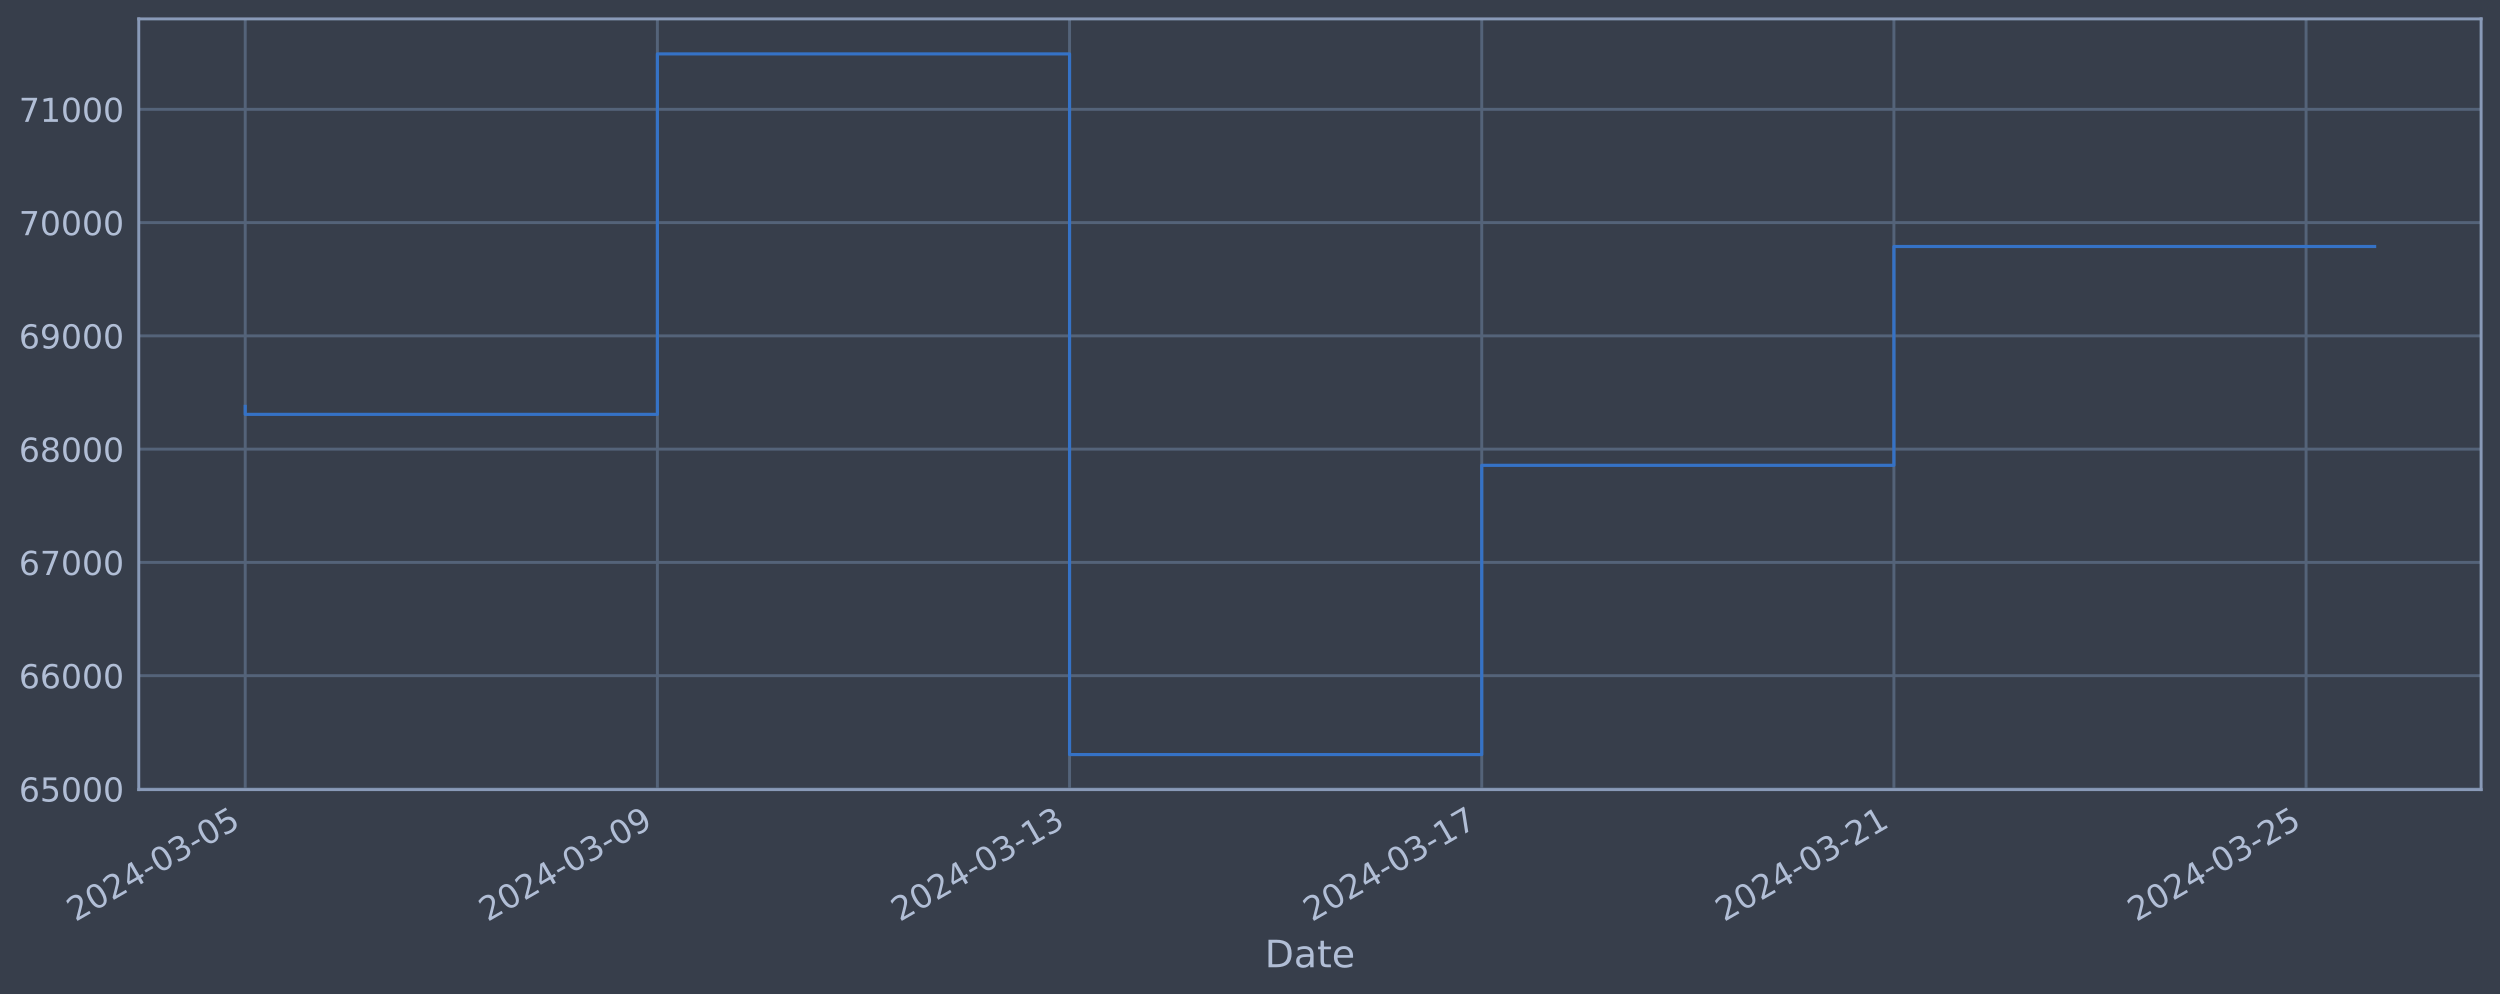
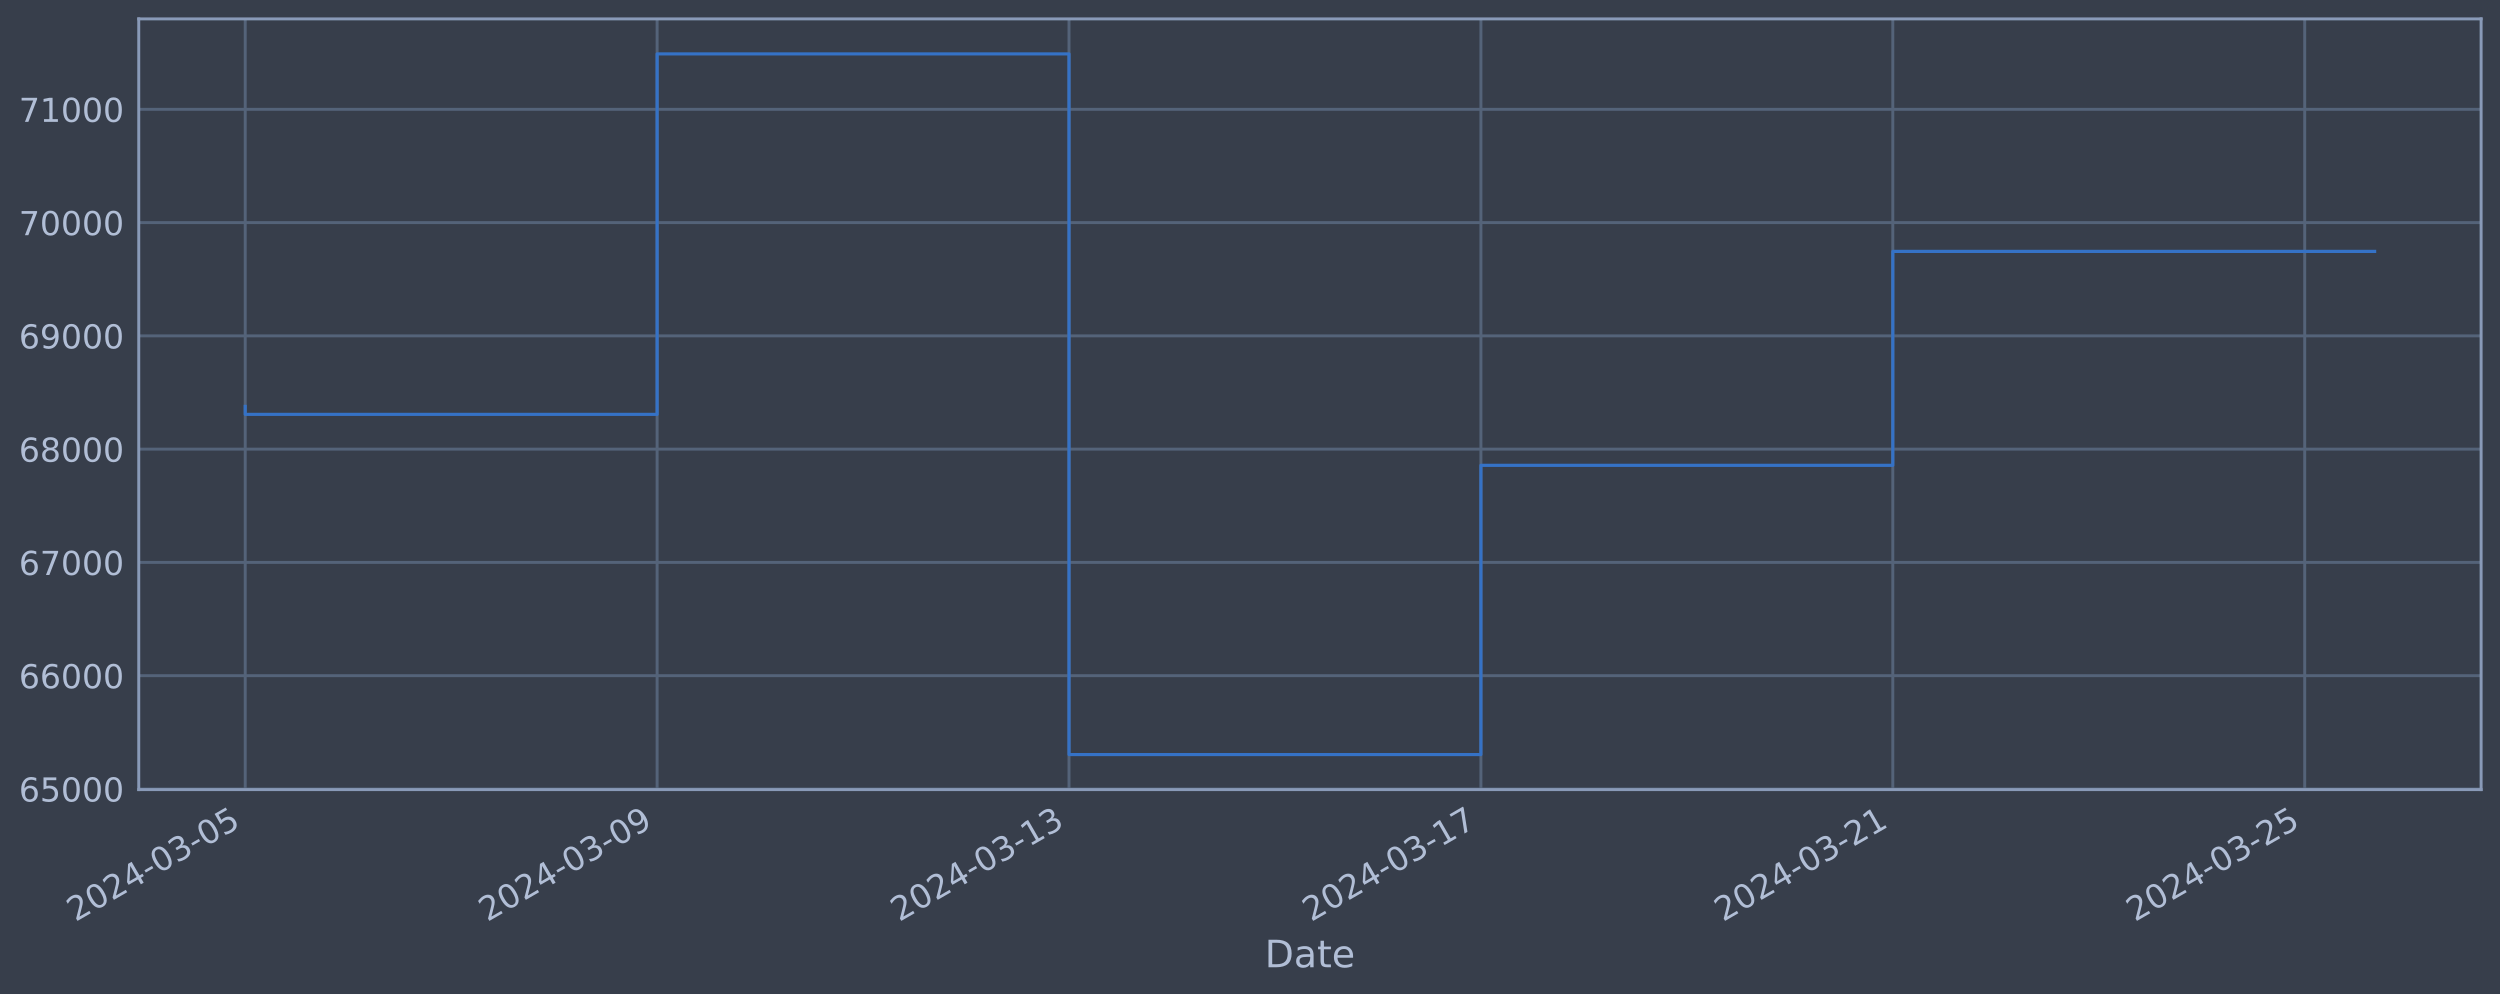
<svg xmlns="http://www.w3.org/2000/svg" xmlns:xlink="http://www.w3.org/1999/xlink" width="952.884pt" height="378.87pt" viewBox="0 0 952.884 378.87" version="1.1">
  <defs>
    <style type="text/css">*{stroke-linejoin: round; stroke-linecap: butt}</style>
  </defs>
  <g id="figure_1">
    <g id="patch_1">
      <path d="M 0 378.87  L 952.884 378.87  L 952.884 0  L 0 0  z " style="fill: #373e4b" />
    </g>
    <g id="axes_1">
      <g id="patch_2">
        <path d="M 52.884 300.96  L 945.684 300.96  L 945.684 7.2  L 52.884 7.2  z " style="fill: #373e4b" />
      </g>
      <g id="matplotlib.axis_1">
        <g id="xtick_1">
          <g id="line2d_1">
-             <path d="M 93.466 300.96  L 93.466 7.2  " clip-path="url(#p809d247e41)" style="fill: none; stroke: #546379; stroke-width: 1.12; stroke-linecap: square" />
+             <path d="M 93.466 300.96  L 93.466 7.2  " clip-path="url(#pe2f0a66e39)" style="fill: none; stroke: #546379; stroke-width: 1.12; stroke-linecap: square" />
          </g>
          <g id="line2d_2" />
          <g id="text_1">
            <g style="fill: #b1bed6" transform="translate(28.74006 351.4642) rotate(-30) scale(0.126 -0.126)">
              <defs>
                <path id="DejaVuSans-32" d="M 1228 531  L 3431 531  L 3431 0  L 469 0  L 469 531  Q 828 903 1448 1529  Q 2069 2156 2228 2338  Q 2531 2678 2651 2914  Q 2772 3150 2772 3378  Q 2772 3750 2511 3984  Q 2250 4219 1831 4219  Q 1534 4219 1204 4116  Q 875 4013 500 3803  L 500 4441  Q 881 4594 1212 4672  Q 1544 4750 1819 4750  Q 2544 4750 2975 4387  Q 3406 4025 3406 3419  Q 3406 3131 3298 2873  Q 3191 2616 2906 2266  Q 2828 2175 2409 1742  Q 1991 1309 1228 531  z " transform="scale(0.015625)" />
                <path id="DejaVuSans-30" d="M 2034 4250  Q 1547 4250 1301 3770  Q 1056 3291 1056 2328  Q 1056 1369 1301 889  Q 1547 409 2034 409  Q 2525 409 2770 889  Q 3016 1369 3016 2328  Q 3016 3291 2770 3770  Q 2525 4250 2034 4250  z M 2034 4750  Q 2819 4750 3233 4129  Q 3647 3509 3647 2328  Q 3647 1150 3233 529  Q 2819 -91 2034 -91  Q 1250 -91 836 529  Q 422 1150 422 2328  Q 422 3509 836 4129  Q 1250 4750 2034 4750  z " transform="scale(0.015625)" />
                <path id="DejaVuSans-34" d="M 2419 4116  L 825 1625  L 2419 1625  L 2419 4116  z M 2253 4666  L 3047 4666  L 3047 1625  L 3713 1625  L 3713 1100  L 3047 1100  L 3047 0  L 2419 0  L 2419 1100  L 313 1100  L 313 1709  L 2253 4666  z " transform="scale(0.015625)" />
                <path id="DejaVuSans-2d" d="M 313 2009  L 1997 2009  L 1997 1497  L 313 1497  L 313 2009  z " transform="scale(0.015625)" />
                <path id="DejaVuSans-33" d="M 2597 2516  Q 3050 2419 3304 2112  Q 3559 1806 3559 1356  Q 3559 666 3084 287  Q 2609 -91 1734 -91  Q 1441 -91 1130 -33  Q 819 25 488 141  L 488 750  Q 750 597 1062 519  Q 1375 441 1716 441  Q 2309 441 2620 675  Q 2931 909 2931 1356  Q 2931 1769 2642 2001  Q 2353 2234 1838 2234  L 1294 2234  L 1294 2753  L 1863 2753  Q 2328 2753 2575 2939  Q 2822 3125 2822 3475  Q 2822 3834 2567 4026  Q 2313 4219 1838 4219  Q 1578 4219 1281 4162  Q 984 4106 628 3988  L 628 4550  Q 988 4650 1302 4700  Q 1616 4750 1894 4750  Q 2613 4750 3031 4423  Q 3450 4097 3450 3541  Q 3450 3153 3228 2886  Q 3006 2619 2597 2516  z " transform="scale(0.015625)" />
                <path id="DejaVuSans-35" d="M 691 4666  L 3169 4666  L 3169 4134  L 1269 4134  L 1269 2991  Q 1406 3038 1543 3061  Q 1681 3084 1819 3084  Q 2600 3084 3056 2656  Q 3513 2228 3513 1497  Q 3513 744 3044 326  Q 2575 -91 1722 -91  Q 1428 -91 1123 -41  Q 819 9 494 109  L 494 744  Q 775 591 1075 516  Q 1375 441 1709 441  Q 2250 441 2565 725  Q 2881 1009 2881 1497  Q 2881 1984 2565 2268  Q 2250 2553 1709 2553  Q 1456 2553 1204 2497  Q 953 2441 691 2322  L 691 4666  z " transform="scale(0.015625)" />
              </defs>
              <use xlink:href="#DejaVuSans-32" />
              <use xlink:href="#DejaVuSans-30" x="63.623" />
              <use xlink:href="#DejaVuSans-32" x="127.246" />
              <use xlink:href="#DejaVuSans-34" x="190.869" />
              <use xlink:href="#DejaVuSans-2d" x="254.492" />
              <use xlink:href="#DejaVuSans-30" x="290.576" />
              <use xlink:href="#DejaVuSans-33" x="354.199" />
              <use xlink:href="#DejaVuSans-2d" x="417.822" />
              <use xlink:href="#DejaVuSans-30" x="453.906" />
              <use xlink:href="#DejaVuSans-35" x="517.529" />
            </g>
          </g>
        </g>
        <g id="xtick_2">
          <g id="line2d_3">
-             <path d="M 250.566 300.96  L 250.566 7.2  " clip-path="url(#p809d247e41)" style="fill: none; stroke: #546379; stroke-width: 1.12; stroke-linecap: square" />
+             <path d="M 250.462 300.96  L 250.462 7.2  " clip-path="url(#pe2f0a66e39)" style="fill: none; stroke: #546379; stroke-width: 1.12; stroke-linecap: square" />
          </g>
          <g id="line2d_4" />
          <g id="text_2">
-             <g style="fill: #b1bed6" transform="translate(185.8405 351.4642) rotate(-30) scale(0.126 -0.126)">
+             <g style="fill: #b1bed6" transform="translate(185.736 351.4642) rotate(-30) scale(0.126 -0.126)">
              <defs>
                <path id="DejaVuSans-39" d="M 703 97  L 703 672  Q 941 559 1184 500  Q 1428 441 1663 441  Q 2288 441 2617 861  Q 2947 1281 2994 2138  Q 2813 1869 2534 1725  Q 2256 1581 1919 1581  Q 1219 1581 811 2004  Q 403 2428 403 3163  Q 403 3881 828 4315  Q 1253 4750 1959 4750  Q 2769 4750 3195 4129  Q 3622 3509 3622 2328  Q 3622 1225 3098 567  Q 2575 -91 1691 -91  Q 1453 -91 1209 -44  Q 966 3 703 97  z M 1959 2075  Q 2384 2075 2632 2365  Q 2881 2656 2881 3163  Q 2881 3666 2632 3958  Q 2384 4250 1959 4250  Q 1534 4250 1286 3958  Q 1038 3666 1038 3163  Q 1038 2656 1286 2365  Q 1534 2075 1959 2075  z " transform="scale(0.015625)" />
              </defs>
              <use xlink:href="#DejaVuSans-32" />
              <use xlink:href="#DejaVuSans-30" x="63.623" />
              <use xlink:href="#DejaVuSans-32" x="127.246" />
              <use xlink:href="#DejaVuSans-34" x="190.869" />
              <use xlink:href="#DejaVuSans-2d" x="254.492" />
              <use xlink:href="#DejaVuSans-30" x="290.576" />
              <use xlink:href="#DejaVuSans-33" x="354.199" />
              <use xlink:href="#DejaVuSans-2d" x="417.822" />
              <use xlink:href="#DejaVuSans-30" x="453.906" />
              <use xlink:href="#DejaVuSans-39" x="517.529" />
            </g>
          </g>
        </g>
        <g id="xtick_3">
          <g id="line2d_5">
-             <path d="M 407.666 300.96  L 407.666 7.2  " clip-path="url(#p809d247e41)" style="fill: none; stroke: #546379; stroke-width: 1.12; stroke-linecap: square" />
+             <path d="M 407.457 300.96  L 407.457 7.2  " clip-path="url(#pe2f0a66e39)" style="fill: none; stroke: #546379; stroke-width: 1.12; stroke-linecap: square" />
          </g>
          <g id="line2d_6" />
          <g id="text_3">
-             <g style="fill: #b1bed6" transform="translate(342.9409 351.4642) rotate(-30) scale(0.126 -0.126)">
+             <g style="fill: #b1bed6" transform="translate(342.732 351.4642) rotate(-30) scale(0.126 -0.126)">
              <defs>
                <path id="DejaVuSans-31" d="M 794 531  L 1825 531  L 1825 4091  L 703 3866  L 703 4441  L 1819 4666  L 2450 4666  L 2450 531  L 3481 531  L 3481 0  L 794 0  L 794 531  z " transform="scale(0.015625)" />
              </defs>
              <use xlink:href="#DejaVuSans-32" />
              <use xlink:href="#DejaVuSans-30" x="63.623" />
              <use xlink:href="#DejaVuSans-32" x="127.246" />
              <use xlink:href="#DejaVuSans-34" x="190.869" />
              <use xlink:href="#DejaVuSans-2d" x="254.492" />
              <use xlink:href="#DejaVuSans-30" x="290.576" />
              <use xlink:href="#DejaVuSans-33" x="354.199" />
              <use xlink:href="#DejaVuSans-2d" x="417.822" />
              <use xlink:href="#DejaVuSans-31" x="453.906" />
              <use xlink:href="#DejaVuSans-33" x="517.529" />
            </g>
          </g>
        </g>
        <g id="xtick_4">
          <g id="line2d_7">
-             <path d="M 564.767 300.96  L 564.767 7.2  " clip-path="url(#p809d247e41)" style="fill: none; stroke: #546379; stroke-width: 1.12; stroke-linecap: square" />
+             <path d="M 564.453 300.96  L 564.453 7.2  " clip-path="url(#pe2f0a66e39)" style="fill: none; stroke: #546379; stroke-width: 1.12; stroke-linecap: square" />
          </g>
          <g id="line2d_8" />
          <g id="text_4">
-             <g style="fill: #b1bed6" transform="translate(500.0413 351.4642) rotate(-30) scale(0.126 -0.126)">
+             <g style="fill: #b1bed6" transform="translate(499.7279 351.4642) rotate(-30) scale(0.126 -0.126)">
              <defs>
                <path id="DejaVuSans-37" d="M 525 4666  L 3525 4666  L 3525 4397  L 1831 0  L 1172 0  L 2766 4134  L 525 4134  L 525 4666  z " transform="scale(0.015625)" />
              </defs>
              <use xlink:href="#DejaVuSans-32" />
              <use xlink:href="#DejaVuSans-30" x="63.623" />
              <use xlink:href="#DejaVuSans-32" x="127.246" />
              <use xlink:href="#DejaVuSans-34" x="190.869" />
              <use xlink:href="#DejaVuSans-2d" x="254.492" />
              <use xlink:href="#DejaVuSans-30" x="290.576" />
              <use xlink:href="#DejaVuSans-33" x="354.199" />
              <use xlink:href="#DejaVuSans-2d" x="417.822" />
              <use xlink:href="#DejaVuSans-31" x="453.906" />
              <use xlink:href="#DejaVuSans-37" x="517.529" />
            </g>
          </g>
        </g>
        <g id="xtick_5">
          <g id="line2d_9">
-             <path d="M 721.867 300.96  L 721.867 7.2  " clip-path="url(#p809d247e41)" style="fill: none; stroke: #546379; stroke-width: 1.12; stroke-linecap: square" />
+             <path d="M 721.449 300.96  L 721.449 7.2  " clip-path="url(#pe2f0a66e39)" style="fill: none; stroke: #546379; stroke-width: 1.12; stroke-linecap: square" />
          </g>
          <g id="line2d_10" />
          <g id="text_5">
-             <g style="fill: #b1bed6" transform="translate(657.1417 351.4642) rotate(-30) scale(0.126 -0.126)">
+             <g style="fill: #b1bed6" transform="translate(656.7239 351.4642) rotate(-30) scale(0.126 -0.126)">
              <use xlink:href="#DejaVuSans-32" />
              <use xlink:href="#DejaVuSans-30" x="63.623" />
              <use xlink:href="#DejaVuSans-32" x="127.246" />
              <use xlink:href="#DejaVuSans-34" x="190.869" />
              <use xlink:href="#DejaVuSans-2d" x="254.492" />
              <use xlink:href="#DejaVuSans-30" x="290.576" />
              <use xlink:href="#DejaVuSans-33" x="354.199" />
              <use xlink:href="#DejaVuSans-2d" x="417.822" />
              <use xlink:href="#DejaVuSans-32" x="453.906" />
              <use xlink:href="#DejaVuSans-31" x="517.529" />
            </g>
          </g>
        </g>
        <g id="xtick_6">
          <g id="line2d_11">
-             <path d="M 878.968 300.96  L 878.968 7.2  " clip-path="url(#p809d247e41)" style="fill: none; stroke: #546379; stroke-width: 1.12; stroke-linecap: square" />
+             <path d="M 878.445 300.96  L 878.445 7.2  " clip-path="url(#pe2f0a66e39)" style="fill: none; stroke: #546379; stroke-width: 1.12; stroke-linecap: square" />
          </g>
          <g id="line2d_12" />
          <g id="text_6">
-             <g style="fill: #b1bed6" transform="translate(814.2421 351.4642) rotate(-30) scale(0.126 -0.126)">
+             <g style="fill: #b1bed6" transform="translate(813.7198 351.4642) rotate(-30) scale(0.126 -0.126)">
              <use xlink:href="#DejaVuSans-32" />
              <use xlink:href="#DejaVuSans-30" x="63.623" />
              <use xlink:href="#DejaVuSans-32" x="127.246" />
              <use xlink:href="#DejaVuSans-34" x="190.869" />
              <use xlink:href="#DejaVuSans-2d" x="254.492" />
              <use xlink:href="#DejaVuSans-30" x="290.576" />
              <use xlink:href="#DejaVuSans-33" x="354.199" />
              <use xlink:href="#DejaVuSans-2d" x="417.822" />
              <use xlink:href="#DejaVuSans-32" x="453.906" />
              <use xlink:href="#DejaVuSans-35" x="517.529" />
            </g>
          </g>
        </g>
        <g id="text_7">
          <g style="fill: #b1bed6" transform="translate(482.0746 368.6753) scale(0.144 -0.144)">
            <defs>
              <path id="DejaVuSans-44" d="M 1259 4147  L 1259 519  L 2022 519  Q 2988 519 3436 956  Q 3884 1394 3884 2338  Q 3884 3275 3436 3711  Q 2988 4147 2022 4147  L 1259 4147  z M 628 4666  L 1925 4666  Q 3281 4666 3915 4102  Q 4550 3538 4550 2338  Q 4550 1131 3912 565  Q 3275 0 1925 0  L 628 0  L 628 4666  z " transform="scale(0.015625)" />
              <path id="DejaVuSans-61" d="M 2194 1759  Q 1497 1759 1228 1600  Q 959 1441 959 1056  Q 959 750 1161 570  Q 1363 391 1709 391  Q 2188 391 2477 730  Q 2766 1069 2766 1631  L 2766 1759  L 2194 1759  z M 3341 1997  L 3341 0  L 2766 0  L 2766 531  Q 2569 213 2275 61  Q 1981 -91 1556 -91  Q 1019 -91 701 211  Q 384 513 384 1019  Q 384 1609 779 1909  Q 1175 2209 1959 2209  L 2766 2209  L 2766 2266  Q 2766 2663 2505 2880  Q 2244 3097 1772 3097  Q 1472 3097 1187 3025  Q 903 2953 641 2809  L 641 3341  Q 956 3463 1253 3523  Q 1550 3584 1831 3584  Q 2591 3584 2966 3190  Q 3341 2797 3341 1997  z " transform="scale(0.015625)" />
              <path id="DejaVuSans-74" d="M 1172 4494  L 1172 3500  L 2356 3500  L 2356 3053  L 1172 3053  L 1172 1153  Q 1172 725 1289 603  Q 1406 481 1766 481  L 2356 481  L 2356 0  L 1766 0  Q 1100 0 847 248  Q 594 497 594 1153  L 594 3053  L 172 3053  L 172 3500  L 594 3500  L 594 4494  L 1172 4494  z " transform="scale(0.015625)" />
              <path id="DejaVuSans-65" d="M 3597 1894  L 3597 1613  L 953 1613  Q 991 1019 1311 708  Q 1631 397 2203 397  Q 2534 397 2845 478  Q 3156 559 3463 722  L 3463 178  Q 3153 47 2828 -22  Q 2503 -91 2169 -91  Q 1331 -91 842 396  Q 353 884 353 1716  Q 353 2575 817 3079  Q 1281 3584 2069 3584  Q 2775 3584 3186 3129  Q 3597 2675 3597 1894  z M 3022 2063  Q 3016 2534 2758 2815  Q 2500 3097 2075 3097  Q 1594 3097 1305 2825  Q 1016 2553 972 2059  L 3022 2063  z " transform="scale(0.015625)" />
            </defs>
            <use xlink:href="#DejaVuSans-44" />
            <use xlink:href="#DejaVuSans-61" x="77.002" />
            <use xlink:href="#DejaVuSans-74" x="138.281" />
            <use xlink:href="#DejaVuSans-65" x="177.49" />
          </g>
        </g>
      </g>
      <g id="matplotlib.axis_2">
        <g id="ytick_1">
          <g id="line2d_13">
-             <path d="M 52.884 300.718  L 945.684 300.718  " clip-path="url(#p809d247e41)" style="fill: none; stroke: #546379; stroke-width: 1.12; stroke-linecap: square" />
+             <path d="M 52.884 300.718  L 945.684 300.718  " clip-path="url(#pe2f0a66e39)" style="fill: none; stroke: #546379; stroke-width: 1.12; stroke-linecap: square" />
          </g>
          <g id="line2d_14" />
          <g id="text_8">
            <g style="fill: #b1bed6" transform="translate(7.2 305.5049) scale(0.126 -0.126)">
              <defs>
                <path id="DejaVuSans-36" d="M 2113 2584  Q 1688 2584 1439 2293  Q 1191 2003 1191 1497  Q 1191 994 1439 701  Q 1688 409 2113 409  Q 2538 409 2786 701  Q 3034 994 3034 1497  Q 3034 2003 2786 2293  Q 2538 2584 2113 2584  z M 3366 4563  L 3366 3988  Q 3128 4100 2886 4159  Q 2644 4219 2406 4219  Q 1781 4219 1451 3797  Q 1122 3375 1075 2522  Q 1259 2794 1537 2939  Q 1816 3084 2150 3084  Q 2853 3084 3261 2657  Q 3669 2231 3669 1497  Q 3669 778 3244 343  Q 2819 -91 2113 -91  Q 1303 -91 875 529  Q 447 1150 447 2328  Q 447 3434 972 4092  Q 1497 4750 2381 4750  Q 2619 4750 2861 4703  Q 3103 4656 3366 4563  z " transform="scale(0.015625)" />
              </defs>
              <use xlink:href="#DejaVuSans-36" />
              <use xlink:href="#DejaVuSans-35" x="63.623" />
              <use xlink:href="#DejaVuSans-30" x="127.246" />
              <use xlink:href="#DejaVuSans-30" x="190.869" />
              <use xlink:href="#DejaVuSans-30" x="254.492" />
            </g>
          </g>
        </g>
        <g id="ytick_2">
          <g id="line2d_15">
-             <path d="M 52.884 257.544  L 945.684 257.544  " clip-path="url(#p809d247e41)" style="fill: none; stroke: #546379; stroke-width: 1.12; stroke-linecap: square" />
+             <path d="M 52.884 257.544  L 945.684 257.544  " clip-path="url(#pe2f0a66e39)" style="fill: none; stroke: #546379; stroke-width: 1.12; stroke-linecap: square" />
          </g>
          <g id="line2d_16" />
          <g id="text_9">
            <g style="fill: #b1bed6" transform="translate(7.2 262.331) scale(0.126 -0.126)">
              <use xlink:href="#DejaVuSans-36" />
              <use xlink:href="#DejaVuSans-36" x="63.623" />
              <use xlink:href="#DejaVuSans-30" x="127.246" />
              <use xlink:href="#DejaVuSans-30" x="190.869" />
              <use xlink:href="#DejaVuSans-30" x="254.492" />
            </g>
          </g>
        </g>
        <g id="ytick_3">
          <g id="line2d_17">
-             <path d="M 52.884 214.37  L 945.684 214.37  " clip-path="url(#p809d247e41)" style="fill: none; stroke: #546379; stroke-width: 1.12; stroke-linecap: square" />
+             <path d="M 52.884 214.37  L 945.684 214.37  " clip-path="url(#pe2f0a66e39)" style="fill: none; stroke: #546379; stroke-width: 1.12; stroke-linecap: square" />
          </g>
          <g id="line2d_18" />
          <g id="text_10">
            <g style="fill: #b1bed6" transform="translate(7.2 219.157) scale(0.126 -0.126)">
              <use xlink:href="#DejaVuSans-36" />
              <use xlink:href="#DejaVuSans-37" x="63.623" />
              <use xlink:href="#DejaVuSans-30" x="127.246" />
              <use xlink:href="#DejaVuSans-30" x="190.869" />
              <use xlink:href="#DejaVuSans-30" x="254.492" />
            </g>
          </g>
        </g>
        <g id="ytick_4">
          <g id="line2d_19">
-             <path d="M 52.884 171.196  L 945.684 171.196  " clip-path="url(#p809d247e41)" style="fill: none; stroke: #546379; stroke-width: 1.12; stroke-linecap: square" />
+             <path d="M 52.884 171.196  L 945.684 171.196  " clip-path="url(#pe2f0a66e39)" style="fill: none; stroke: #546379; stroke-width: 1.12; stroke-linecap: square" />
          </g>
          <g id="line2d_20" />
          <g id="text_11">
            <g style="fill: #b1bed6" transform="translate(7.2 175.9831) scale(0.126 -0.126)">
              <defs>
                <path id="DejaVuSans-38" d="M 2034 2216  Q 1584 2216 1326 1975  Q 1069 1734 1069 1313  Q 1069 891 1326 650  Q 1584 409 2034 409  Q 2484 409 2743 651  Q 3003 894 3003 1313  Q 3003 1734 2745 1975  Q 2488 2216 2034 2216  z M 1403 2484  Q 997 2584 770 2862  Q 544 3141 544 3541  Q 544 4100 942 4425  Q 1341 4750 2034 4750  Q 2731 4750 3128 4425  Q 3525 4100 3525 3541  Q 3525 3141 3298 2862  Q 3072 2584 2669 2484  Q 3125 2378 3379 2068  Q 3634 1759 3634 1313  Q 3634 634 3220 271  Q 2806 -91 2034 -91  Q 1263 -91 848 271  Q 434 634 434 1313  Q 434 1759 690 2068  Q 947 2378 1403 2484  z M 1172 3481  Q 1172 3119 1398 2916  Q 1625 2713 2034 2713  Q 2441 2713 2670 2916  Q 2900 3119 2900 3481  Q 2900 3844 2670 4047  Q 2441 4250 2034 4250  Q 1625 4250 1398 4047  Q 1172 3844 1172 3481  z " transform="scale(0.015625)" />
              </defs>
              <use xlink:href="#DejaVuSans-36" />
              <use xlink:href="#DejaVuSans-38" x="63.623" />
              <use xlink:href="#DejaVuSans-30" x="127.246" />
              <use xlink:href="#DejaVuSans-30" x="190.869" />
              <use xlink:href="#DejaVuSans-30" x="254.492" />
            </g>
          </g>
        </g>
        <g id="ytick_5">
          <g id="line2d_21">
-             <path d="M 52.884 128.022  L 945.684 128.022  " clip-path="url(#p809d247e41)" style="fill: none; stroke: #546379; stroke-width: 1.12; stroke-linecap: square" />
+             <path d="M 52.884 128.022  L 945.684 128.022  " clip-path="url(#pe2f0a66e39)" style="fill: none; stroke: #546379; stroke-width: 1.12; stroke-linecap: square" />
          </g>
          <g id="line2d_22" />
          <g id="text_12">
            <g style="fill: #b1bed6" transform="translate(7.2 132.8092) scale(0.126 -0.126)">
              <use xlink:href="#DejaVuSans-36" />
              <use xlink:href="#DejaVuSans-39" x="63.623" />
              <use xlink:href="#DejaVuSans-30" x="127.246" />
              <use xlink:href="#DejaVuSans-30" x="190.869" />
              <use xlink:href="#DejaVuSans-30" x="254.492" />
            </g>
          </g>
        </g>
        <g id="ytick_6">
          <g id="line2d_23">
-             <path d="M 52.884 84.848  L 945.684 84.848  " clip-path="url(#p809d247e41)" style="fill: none; stroke: #546379; stroke-width: 1.12; stroke-linecap: square" />
+             <path d="M 52.884 84.848  L 945.684 84.848  " clip-path="url(#pe2f0a66e39)" style="fill: none; stroke: #546379; stroke-width: 1.12; stroke-linecap: square" />
          </g>
          <g id="line2d_24" />
          <g id="text_13">
            <g style="fill: #b1bed6" transform="translate(7.2 89.63523) scale(0.126 -0.126)">
              <use xlink:href="#DejaVuSans-37" />
              <use xlink:href="#DejaVuSans-30" x="63.623" />
              <use xlink:href="#DejaVuSans-30" x="127.246" />
              <use xlink:href="#DejaVuSans-30" x="190.869" />
              <use xlink:href="#DejaVuSans-30" x="254.492" />
            </g>
          </g>
        </g>
        <g id="ytick_7">
          <g id="line2d_25">
-             <path d="M 52.884 41.674  L 945.684 41.674  " clip-path="url(#p809d247e41)" style="fill: none; stroke: #546379; stroke-width: 1.12; stroke-linecap: square" />
+             <path d="M 52.884 41.674  L 945.684 41.674  " clip-path="url(#pe2f0a66e39)" style="fill: none; stroke: #546379; stroke-width: 1.12; stroke-linecap: square" />
          </g>
          <g id="line2d_26" />
          <g id="text_14">
            <g style="fill: #b1bed6" transform="translate(7.2 46.4613) scale(0.126 -0.126)">
              <use xlink:href="#DejaVuSans-37" />
              <use xlink:href="#DejaVuSans-31" x="63.623" />
              <use xlink:href="#DejaVuSans-30" x="127.246" />
              <use xlink:href="#DejaVuSans-30" x="190.869" />
              <use xlink:href="#DejaVuSans-30" x="254.492" />
            </g>
          </g>
        </g>
      </g>
      <g id="line2d_27">
-         <path d="M 93.466 154.891  L 93.466 157.946  L 250.566 157.946  L 250.566 20.553  L 407.666 20.553  L 407.666 287.607  L 564.767 287.607  L 564.767 177.362  L 721.867 177.362  L 721.867 93.961  L 905.102 93.961  " clip-path="url(#p809d247e41)" style="fill: none; stroke: #3572c6; stroke-width: 1.2; stroke-linecap: square" />
+         <path d="M 93.466 154.891  L 93.466 157.946  L 250.462 157.946  L 250.462 20.553  L 407.457 20.553  L 407.457 287.607  L 564.453 287.607  L 564.453 177.362  L 721.449 177.362  L 721.449 95.824  L 905.102 95.824  " clip-path="url(#pe2f0a66e39)" style="fill: none; stroke: #3572c6; stroke-width: 1.2; stroke-linecap: square" />
      </g>
      <g id="patch_3">
        <path d="M 52.884 300.96  L 52.884 7.2  " style="fill: none; stroke: #899ab8; stroke-width: 1.12; stroke-linejoin: miter; stroke-linecap: square" />
      </g>
      <g id="patch_4">
        <path d="M 945.684 300.96  L 945.684 7.2  " style="fill: none; stroke: #899ab8; stroke-width: 1.12; stroke-linejoin: miter; stroke-linecap: square" />
      </g>
      <g id="patch_5">
        <path d="M 52.884 300.96  L 945.684 300.96  " style="fill: none; stroke: #899ab8; stroke-width: 1.12; stroke-linejoin: miter; stroke-linecap: square" />
      </g>
      <g id="patch_6">
        <path d="M 52.884 7.2  L 945.684 7.2  " style="fill: none; stroke: #899ab8; stroke-width: 1.12; stroke-linejoin: miter; stroke-linecap: square" />
      </g>
    </g>
  </g>
  <defs>
-     <clipPath id="p809d247e41">
+     <clipPath id="pe2f0a66e39">
      <rect x="52.884" y="7.2" width="892.8" height="293.76" />
    </clipPath>
  </defs>
</svg>
